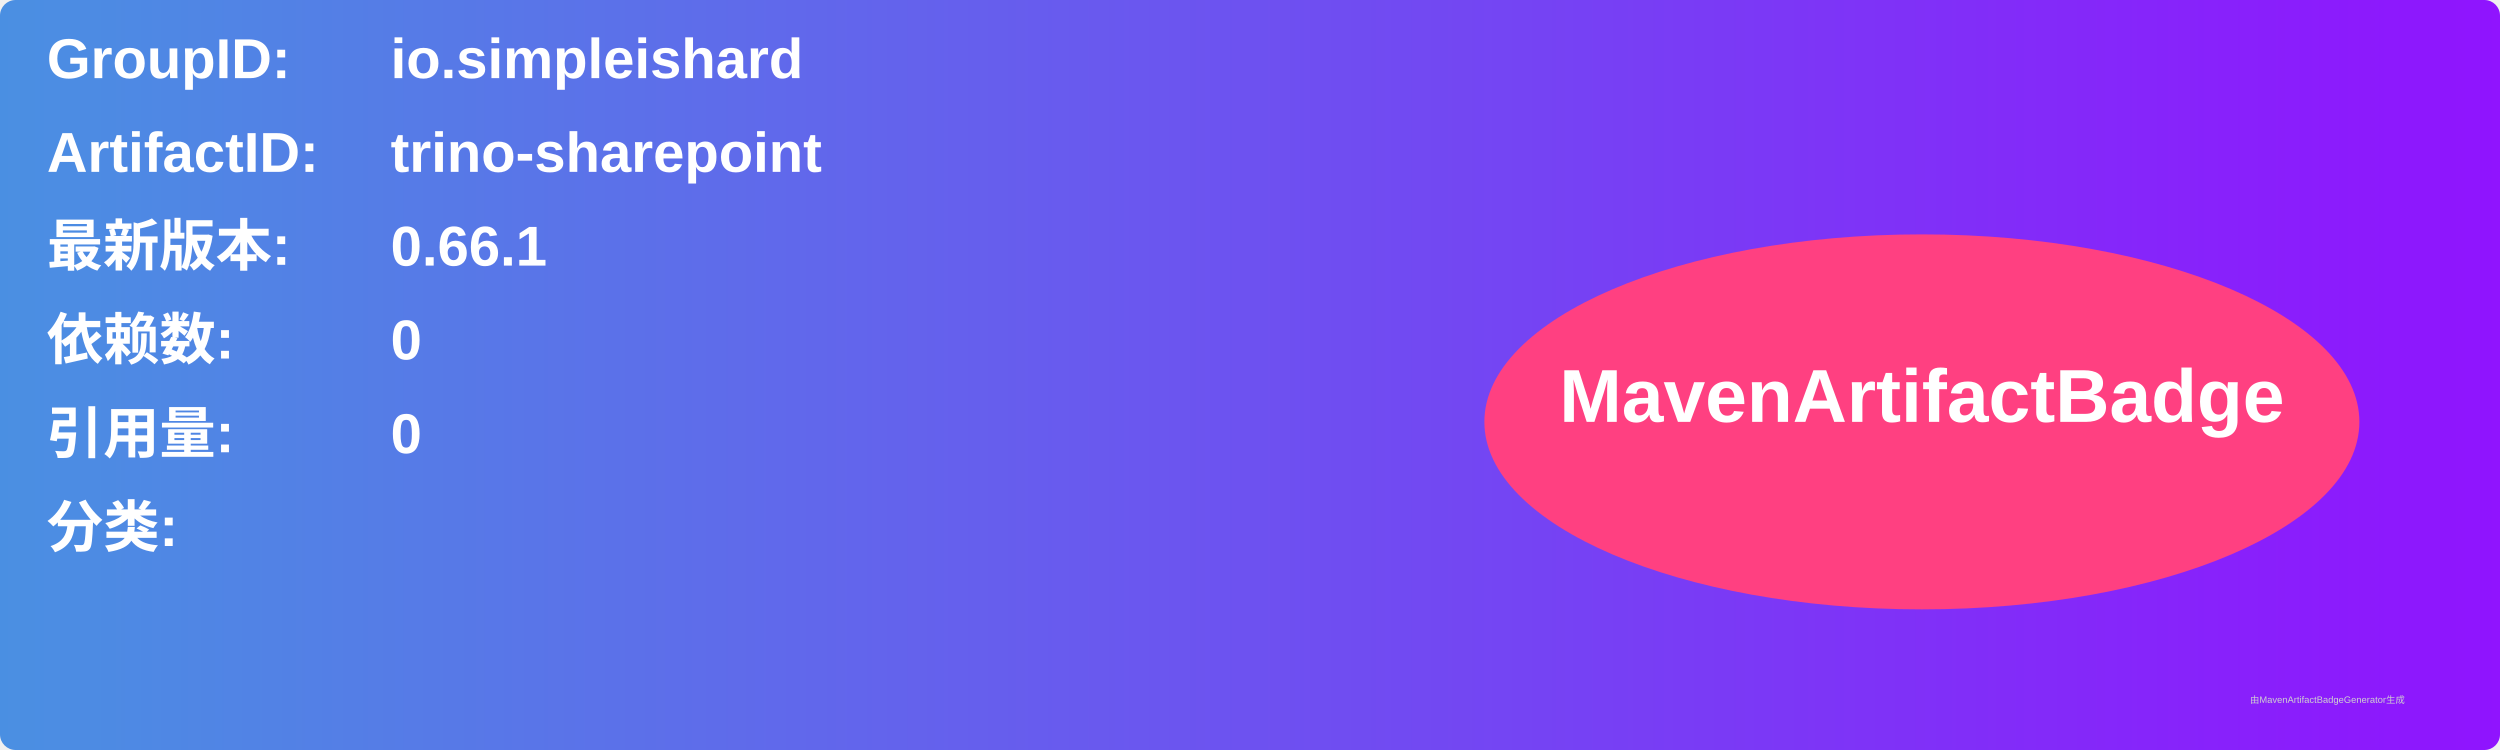
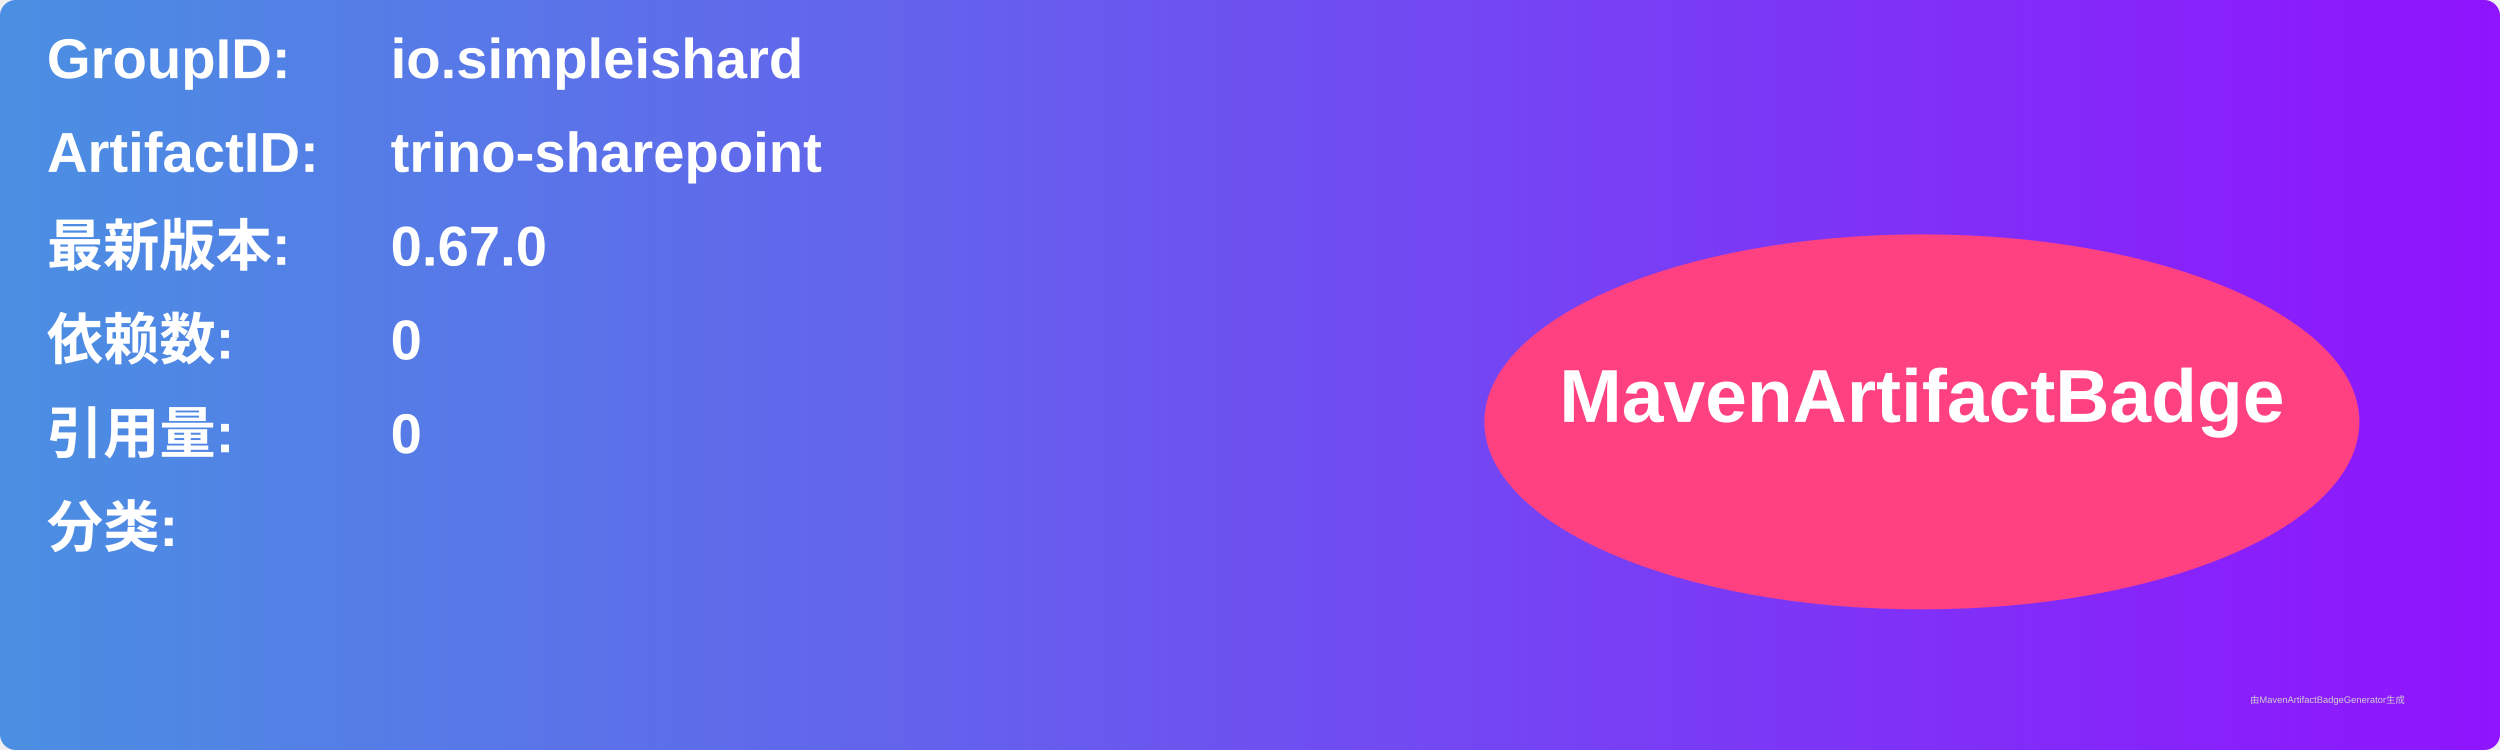
<svg xmlns="http://www.w3.org/2000/svg" width="800" height="240" viewBox="0 0 800 240">
  <linearGradient id="grad" x1="0%" y1="0%" x2="100%" y2="0%">
    <stop offset="0%" stop-color="#4a90e2" />
    <stop offset="100%" stop-color="#9013fe" />
  </linearGradient>
  <rect width="100%" height="100%" rx="5" ry="5" fill="url(#grad)" />
  <g transform="translate(15, 15)">
    <text x="0" y="10" font-family="Arial" font-size="18" fill="white" font-weight="bold" width="260">GroupID:</text>
    <text x="110" y="10" font-family="Arial" font-size="18" fill="white" font-weight="bold" width="460">io.simpleishard</text>
    <text x="0" y="40" font-family="Arial" font-size="18" fill="white" font-weight="bold" width="260">ArtifactID:</text>
    <text x="110" y="40" font-family="Arial" font-size="18" fill="white" font-weight="bold" width="460">trino-sharepoint</text>
    <text x="0" y="70" font-family="Arial" font-size="18" fill="white" font-weight="bold">最新版本:</text>
    <text x="110" y="70" font-family="Arial" font-size="18" fill="white" font-weight="bold">
-       <tspan font-weight="bold">0.66.1</tspan>
+       <tspan font-weight="bold">0.67.0</tspan>
    </text>
    <text x="0" y="100" font-family="Arial" font-size="18" fill="white" font-weight="bold">依赖数: </text>
    <text x="110" y="100" font-family="Arial" font-size="18" fill="white">
      <tspan font-weight="bold">0</tspan>
    </text>
    <text x="0" y="130" font-family="Arial" font-size="18" fill="white" font-weight="bold">引用量: </text>
    <text x="110" y="130" font-family="Arial" font-size="18" fill="white">
      <tspan font-weight="bold">0</tspan>
    </text>
    <text x="0" y="160" font-family="Arial" font-size="18" fill="white" font-weight="bold">分类:</text>
    <text x="10" y="190" font-family="Arial" font-size="10" fill="white">
      <tspan font-weight="bold" />
    </text>
    <ellipse cx="600" cy="120" rx="140" ry="60" fill="#ff4081" />
    <text x="600" y="120" text-anchor="middle" font-family="Arial" font-size="24" fill="white" font-weight="bold">MavenArtifactBadge</text>
  </g>
  <text x="720" y="225" font-family="Arial" font-size="3" fill="#d0d0d0">由MavenArtifactBadgeGenerator生成</text>
</svg>
